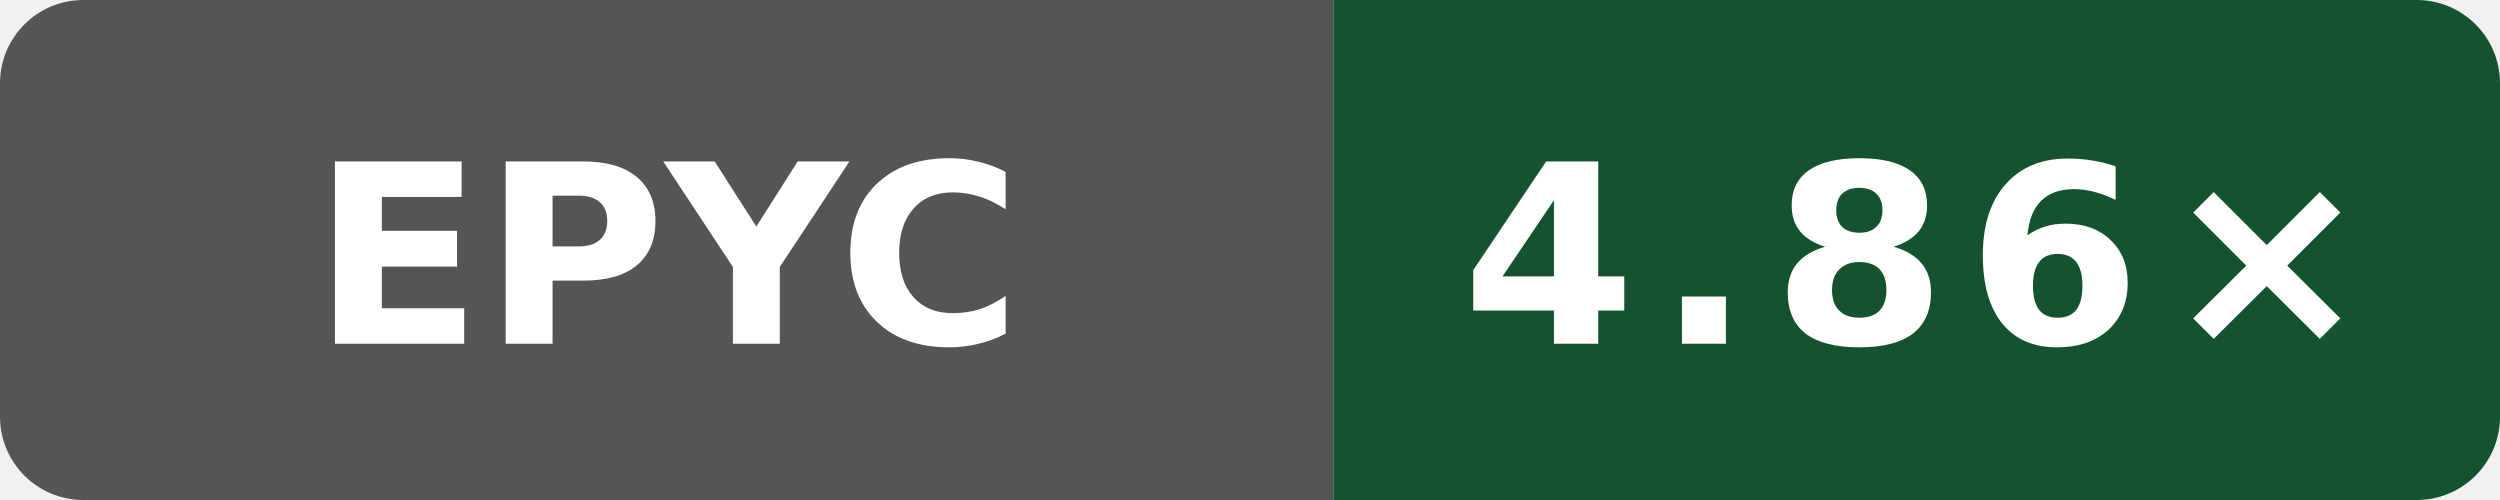
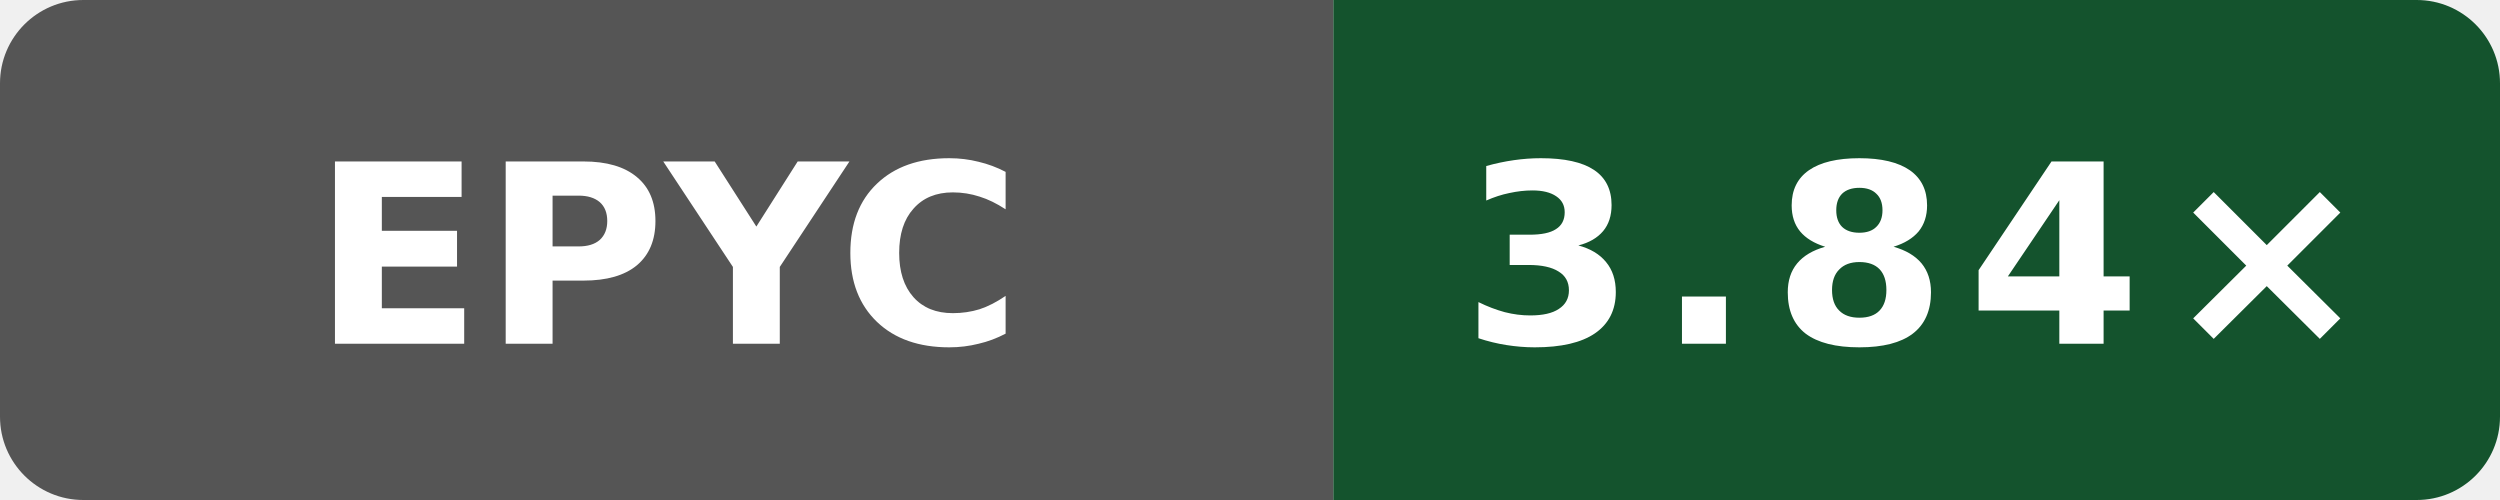
- <svg xmlns="http://www.w3.org/2000/svg" data-original-label="Boost compile CPU vs clang" data-original-message="4.86×" width="120" height="24" viewBox="0 0 120 24" role="img" aria-label="Boost compile CPU vs clang; AMD EPYC 7763 64-Core Processor; measured 393bcf16e6a1102a419fcfd176ee8b4bcb60b16a; 9 commits behind main: 4.86×">
+ <svg xmlns="http://www.w3.org/2000/svg" data-original-label="Boost compile CPU vs clang" data-original-message="3.84×" width="120" height="24" viewBox="0 0 120 24" role="img" aria-label="Boost compile CPU vs clang; AMD EPYC 9V45 96-Core Processor; measured 97a28380aa74562cd03e9993b31f647e6729dd97; 0 commits behind main: 3.84×">
  <defs>
    <clipPath id="badge">
      <rect width="120" height="24" rx="4" />
    </clipPath>
  </defs>
  <g clip-path="url(#badge)">
    <rect width="64" height="24" fill="#555" />
    <rect x="64" width="56" height="24" fill="#14532d" />
  </g>
  <text x="32" y="16.5" fill="#fff" text-anchor="middle" font-family="Verdana,Geneva,DejaVu Sans,sans-serif" font-size="12" font-weight="700" textLength="31" lengthAdjust="spacingAndGlyphs">EPYC</text>
-   <text x="92" y="16.5" fill="#fff" text-anchor="middle" font-family="Verdana,Geneva,DejaVu Sans,sans-serif" font-size="12" font-weight="700" letter-spacing="1" textLength="39" lengthAdjust="spacingAndGlyphs">4.86×</text>
+   <text x="92" y="16.5" fill="#fff" text-anchor="middle" font-family="Verdana,Geneva,DejaVu Sans,sans-serif" font-size="12" font-weight="700" letter-spacing="1" textLength="39" lengthAdjust="spacingAndGlyphs">3.84×</text>
</svg>
